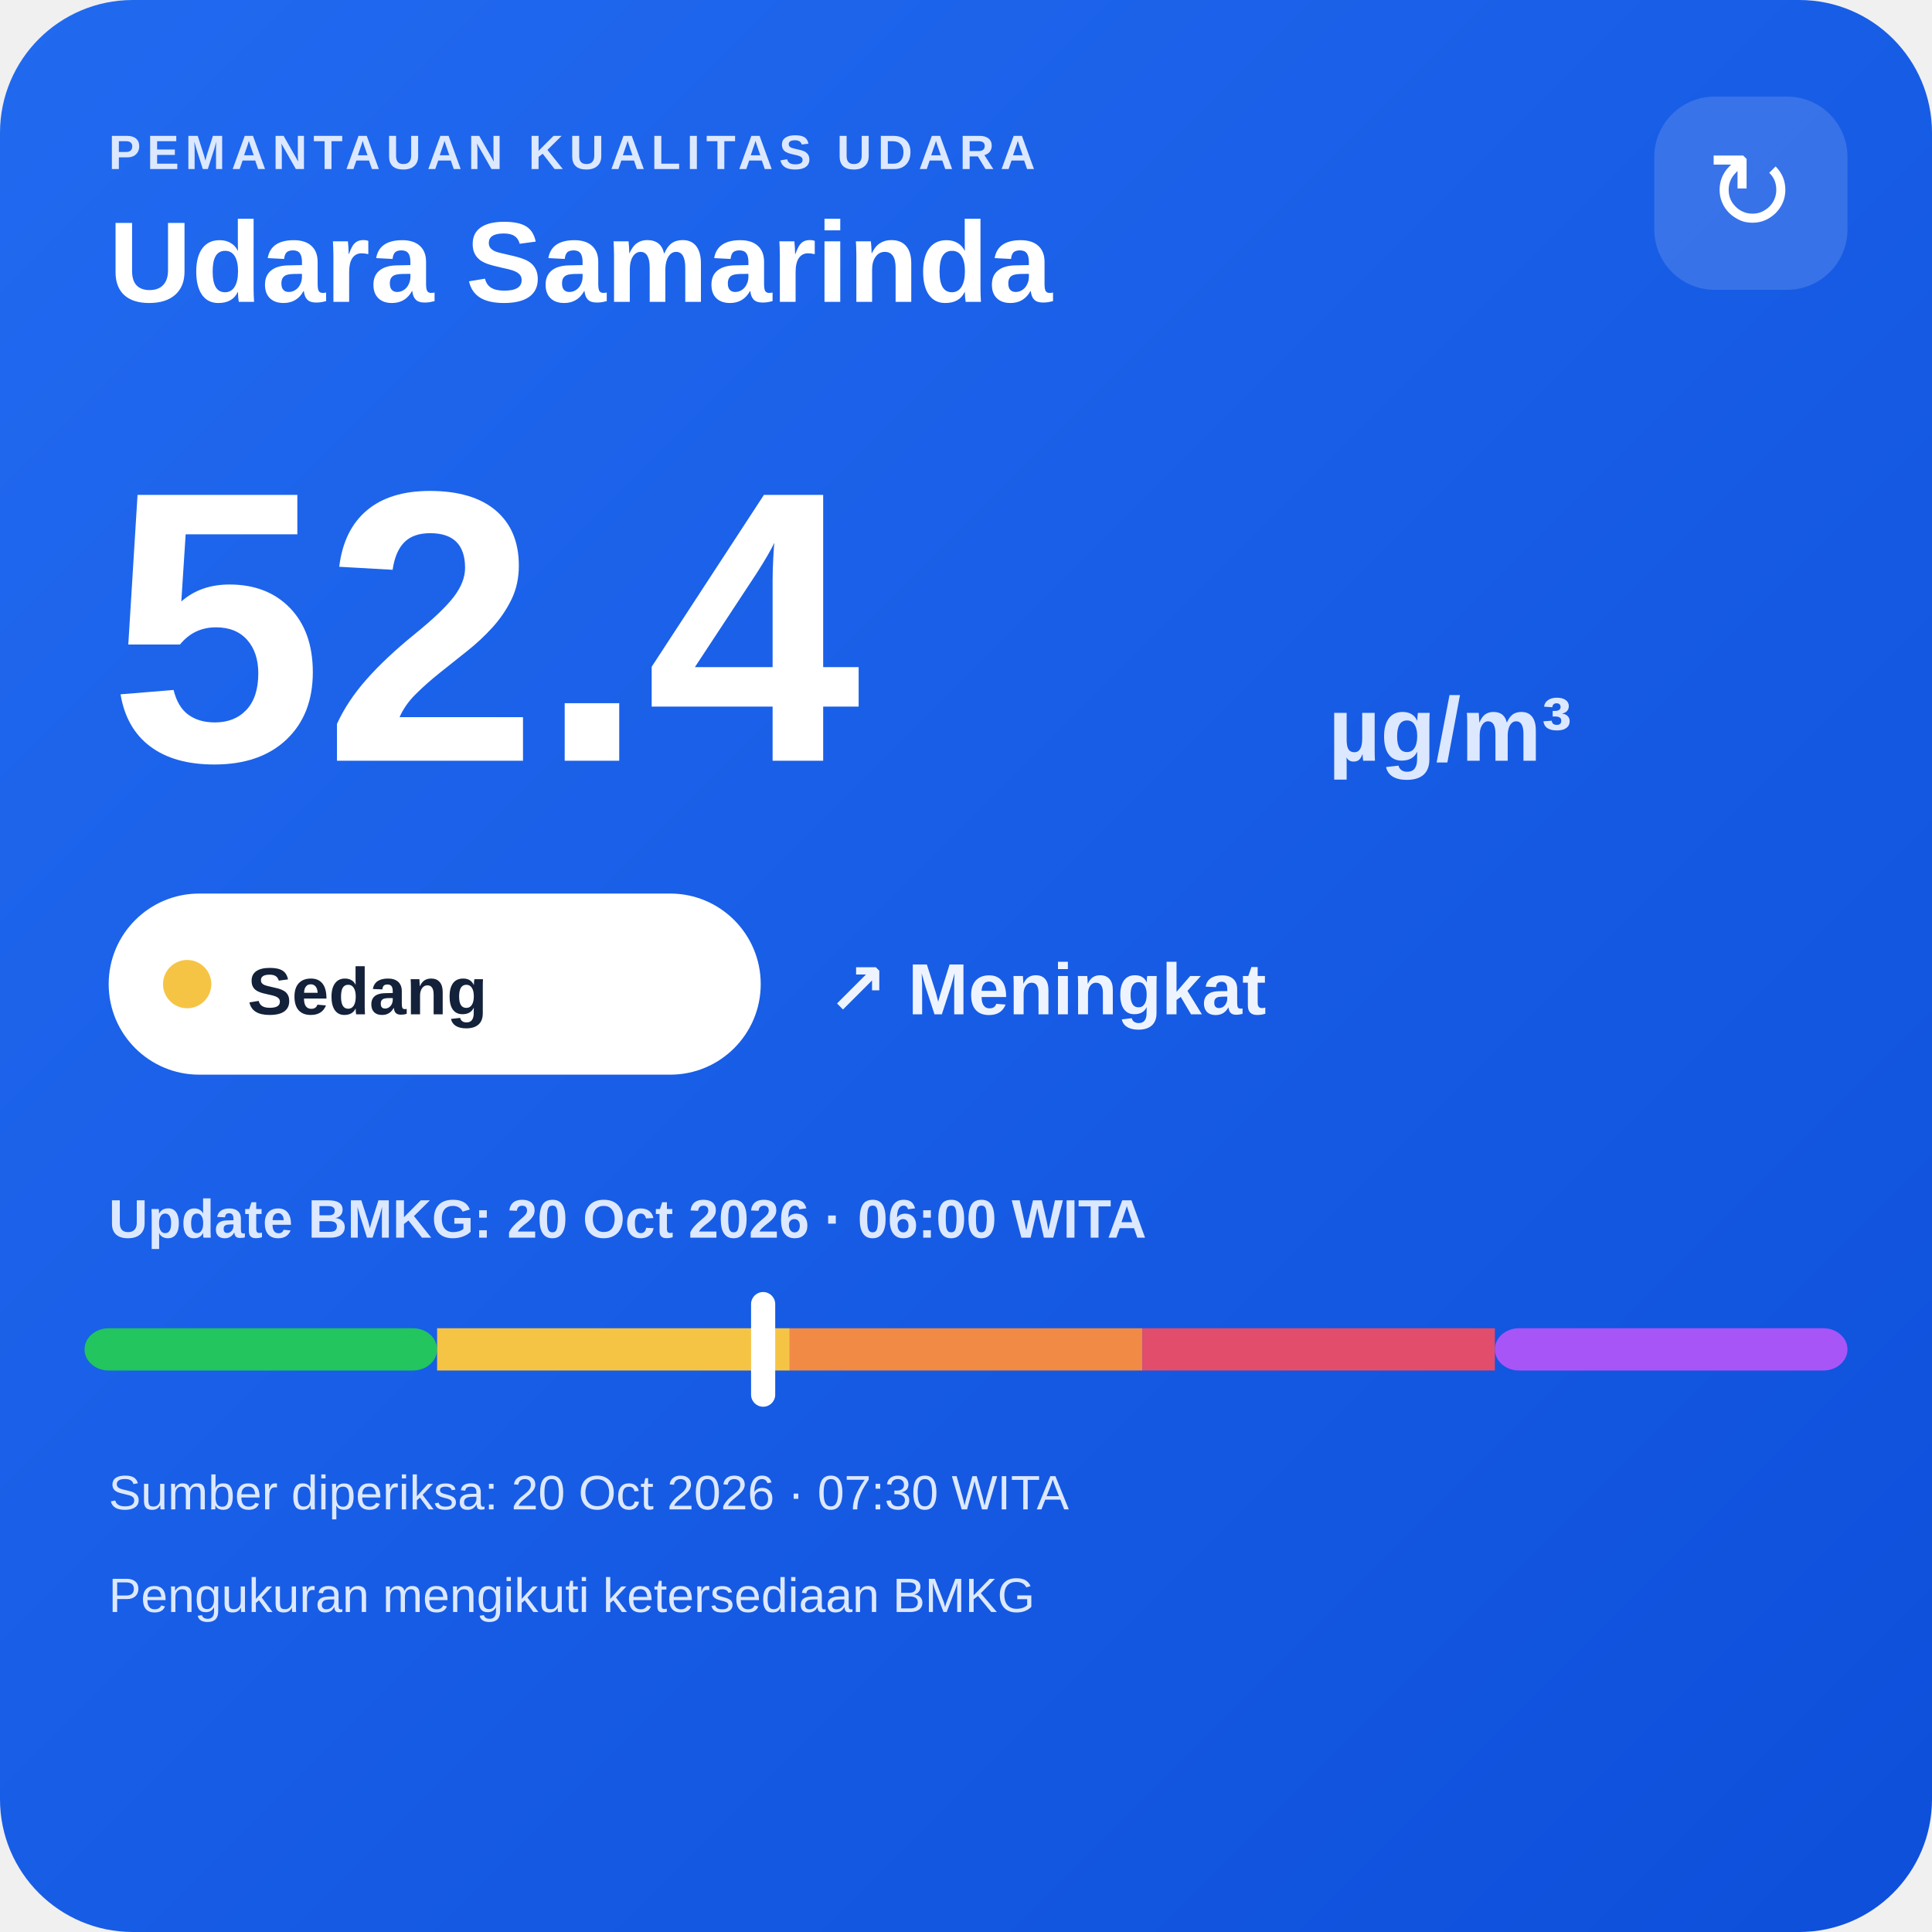
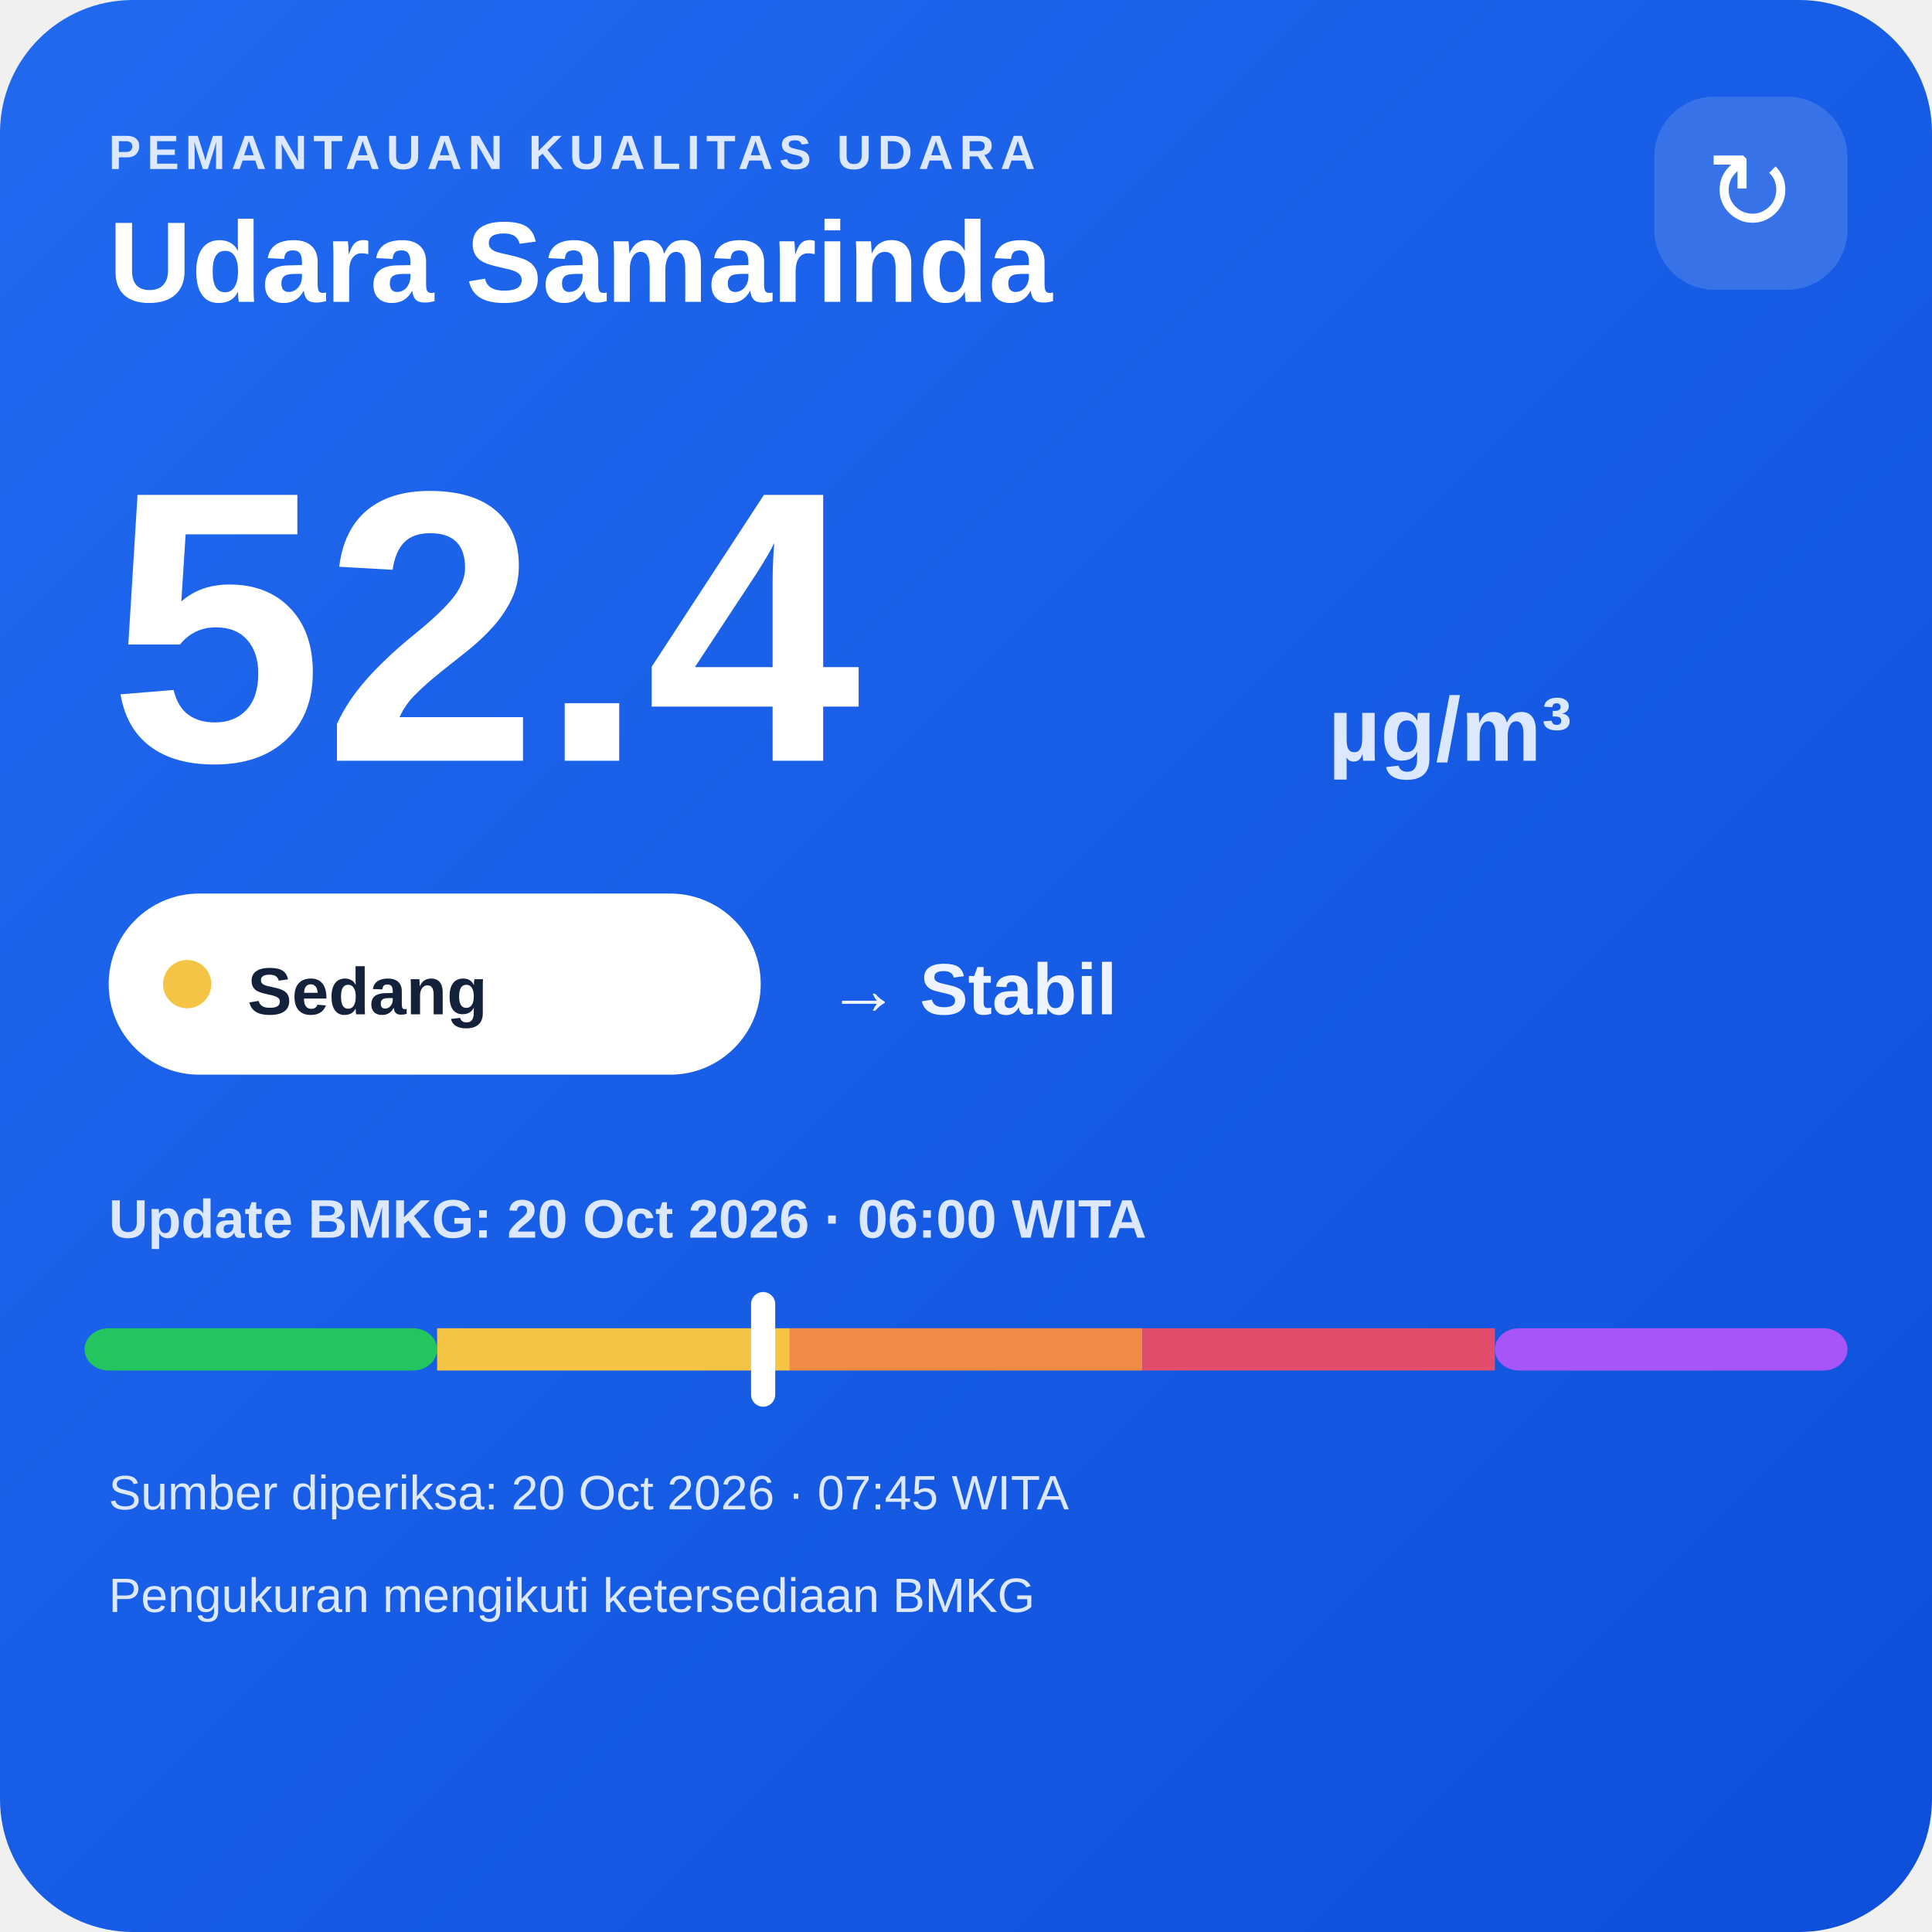
<svg xmlns="http://www.w3.org/2000/svg" width="320" height="320" viewBox="0 0 320 320">
  <defs>
    <linearGradient id="bg" x1="0" y1="0" x2="1" y2="1">
      <stop offset="0" stop-color="#216af0" />
      <stop offset="1" stop-color="#0e4fda" />
    </linearGradient>
  </defs>
  <rect width="320" height="320" rx="22" fill="url(#bg)" />
  <text x="18" y="28" fill="#dce8ff" font-family="Arial,sans-serif" font-size="8" font-weight="700" letter-spacing="1">PEMANTAUAN KUALITAS UDARA</text>
  <text x="18" y="50" fill="#ffffff" font-family="Arial,sans-serif" font-size="19" font-weight="700">Udara Samarinda</text>
  <rect x="274" y="16" width="32" height="32" rx="10" fill="#ffffff" fill-opacity=".14" />
  <text x="290" y="38" text-anchor="middle" fill="#ffffff" font-family="Arial,sans-serif" font-size="18">↻</text>
  <text x="18" y="126" fill="#ffffff" font-family="Arial,sans-serif" font-size="64" font-weight="800">52.4</text>
  <text x="220" y="126" fill="#dce8ff" font-family="Arial,sans-serif" font-size="15" font-weight="700">µg/m³</text>
  <rect x="18" y="148" width="108" height="30" rx="15" fill="#ffffff" />
  <circle cx="31" cy="163" r="4" fill="#f6c445" />
  <text x="41" y="168" fill="#13213a" font-family="Arial,sans-serif" font-size="11" font-weight="700">Sedang</text>
-   <text x="137" y="168" fill="#eef4ff" font-family="Arial,sans-serif" font-size="12" font-weight="700">↗ Meningkat</text>
+   <text x="137" y="168" fill="#eef4ff" font-family="Arial,sans-serif" font-size="12" font-weight="700">→ Stabil</text>
  <text x="18" y="205" fill="#dce8ff" font-family="Arial,sans-serif" font-size="9" font-weight="700">Update BMKG: 20 Oct 2026 · 06:00 WITA</text>
  <rect x="14" y="220" width="58.4" height="7" rx="4" fill="#22c55e" />
  <rect x="72.4" y="220" width="58.4" height="7" fill="#f6c445" />
  <rect x="130.8" y="220" width="58.4" height="7" fill="#f08a45" />
  <rect x="189.2" y="220" width="58.4" height="7" fill="#e24d6b" />
  <rect x="247.6" y="220" width="58.4" height="7" rx="4" fill="#a855f7" />
  <rect x="124.4" y="214" width="4" height="19" rx="2" fill="#ffffff" />
-   <text x="18" y="250" fill="#dce8ff" font-family="Arial,sans-serif" font-size="8">Sumber diperiksa: 20 Oct 2026 · 07:30 WITA</text>
+   <text x="18" y="250" fill="#dce8ff" font-family="Arial,sans-serif" font-size="8">Sumber diperiksa: 20 Oct 2026 · 07:45 WITA</text>
  <text x="18" y="267" fill="#dce8ff" font-family="Arial,sans-serif" font-size="8">Pengukuran mengikuti ketersediaan BMKG</text>
</svg>
